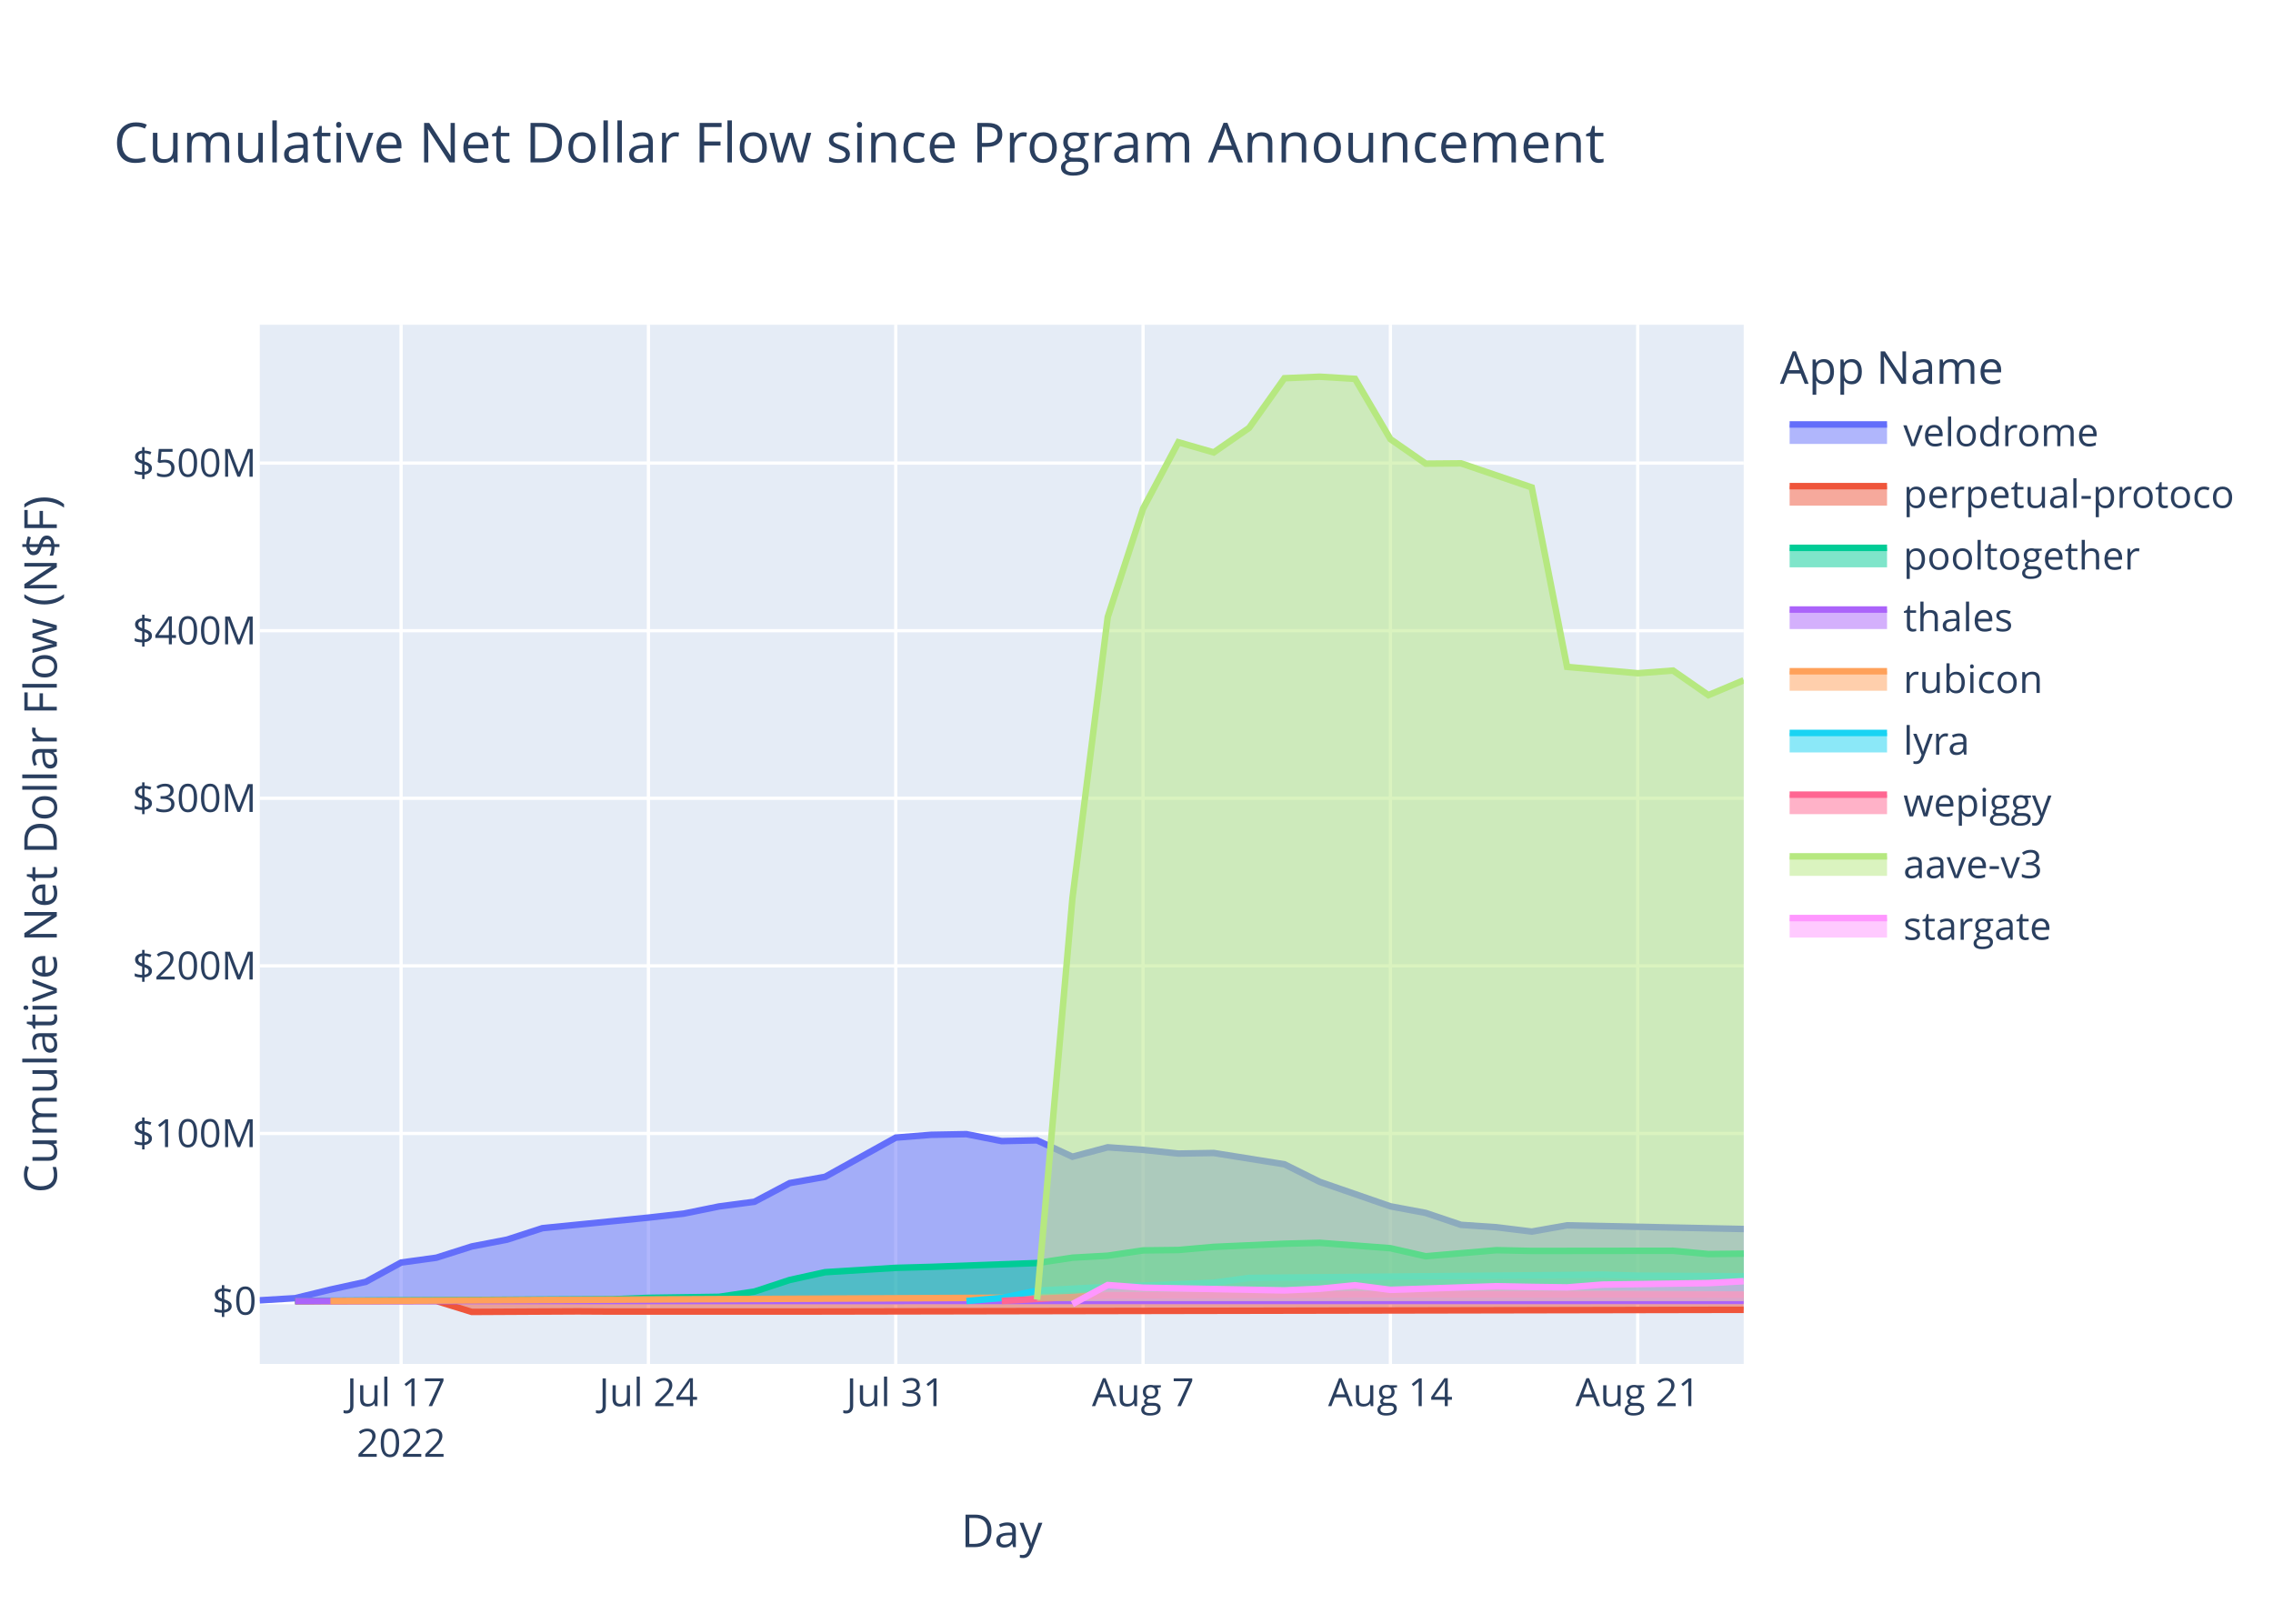
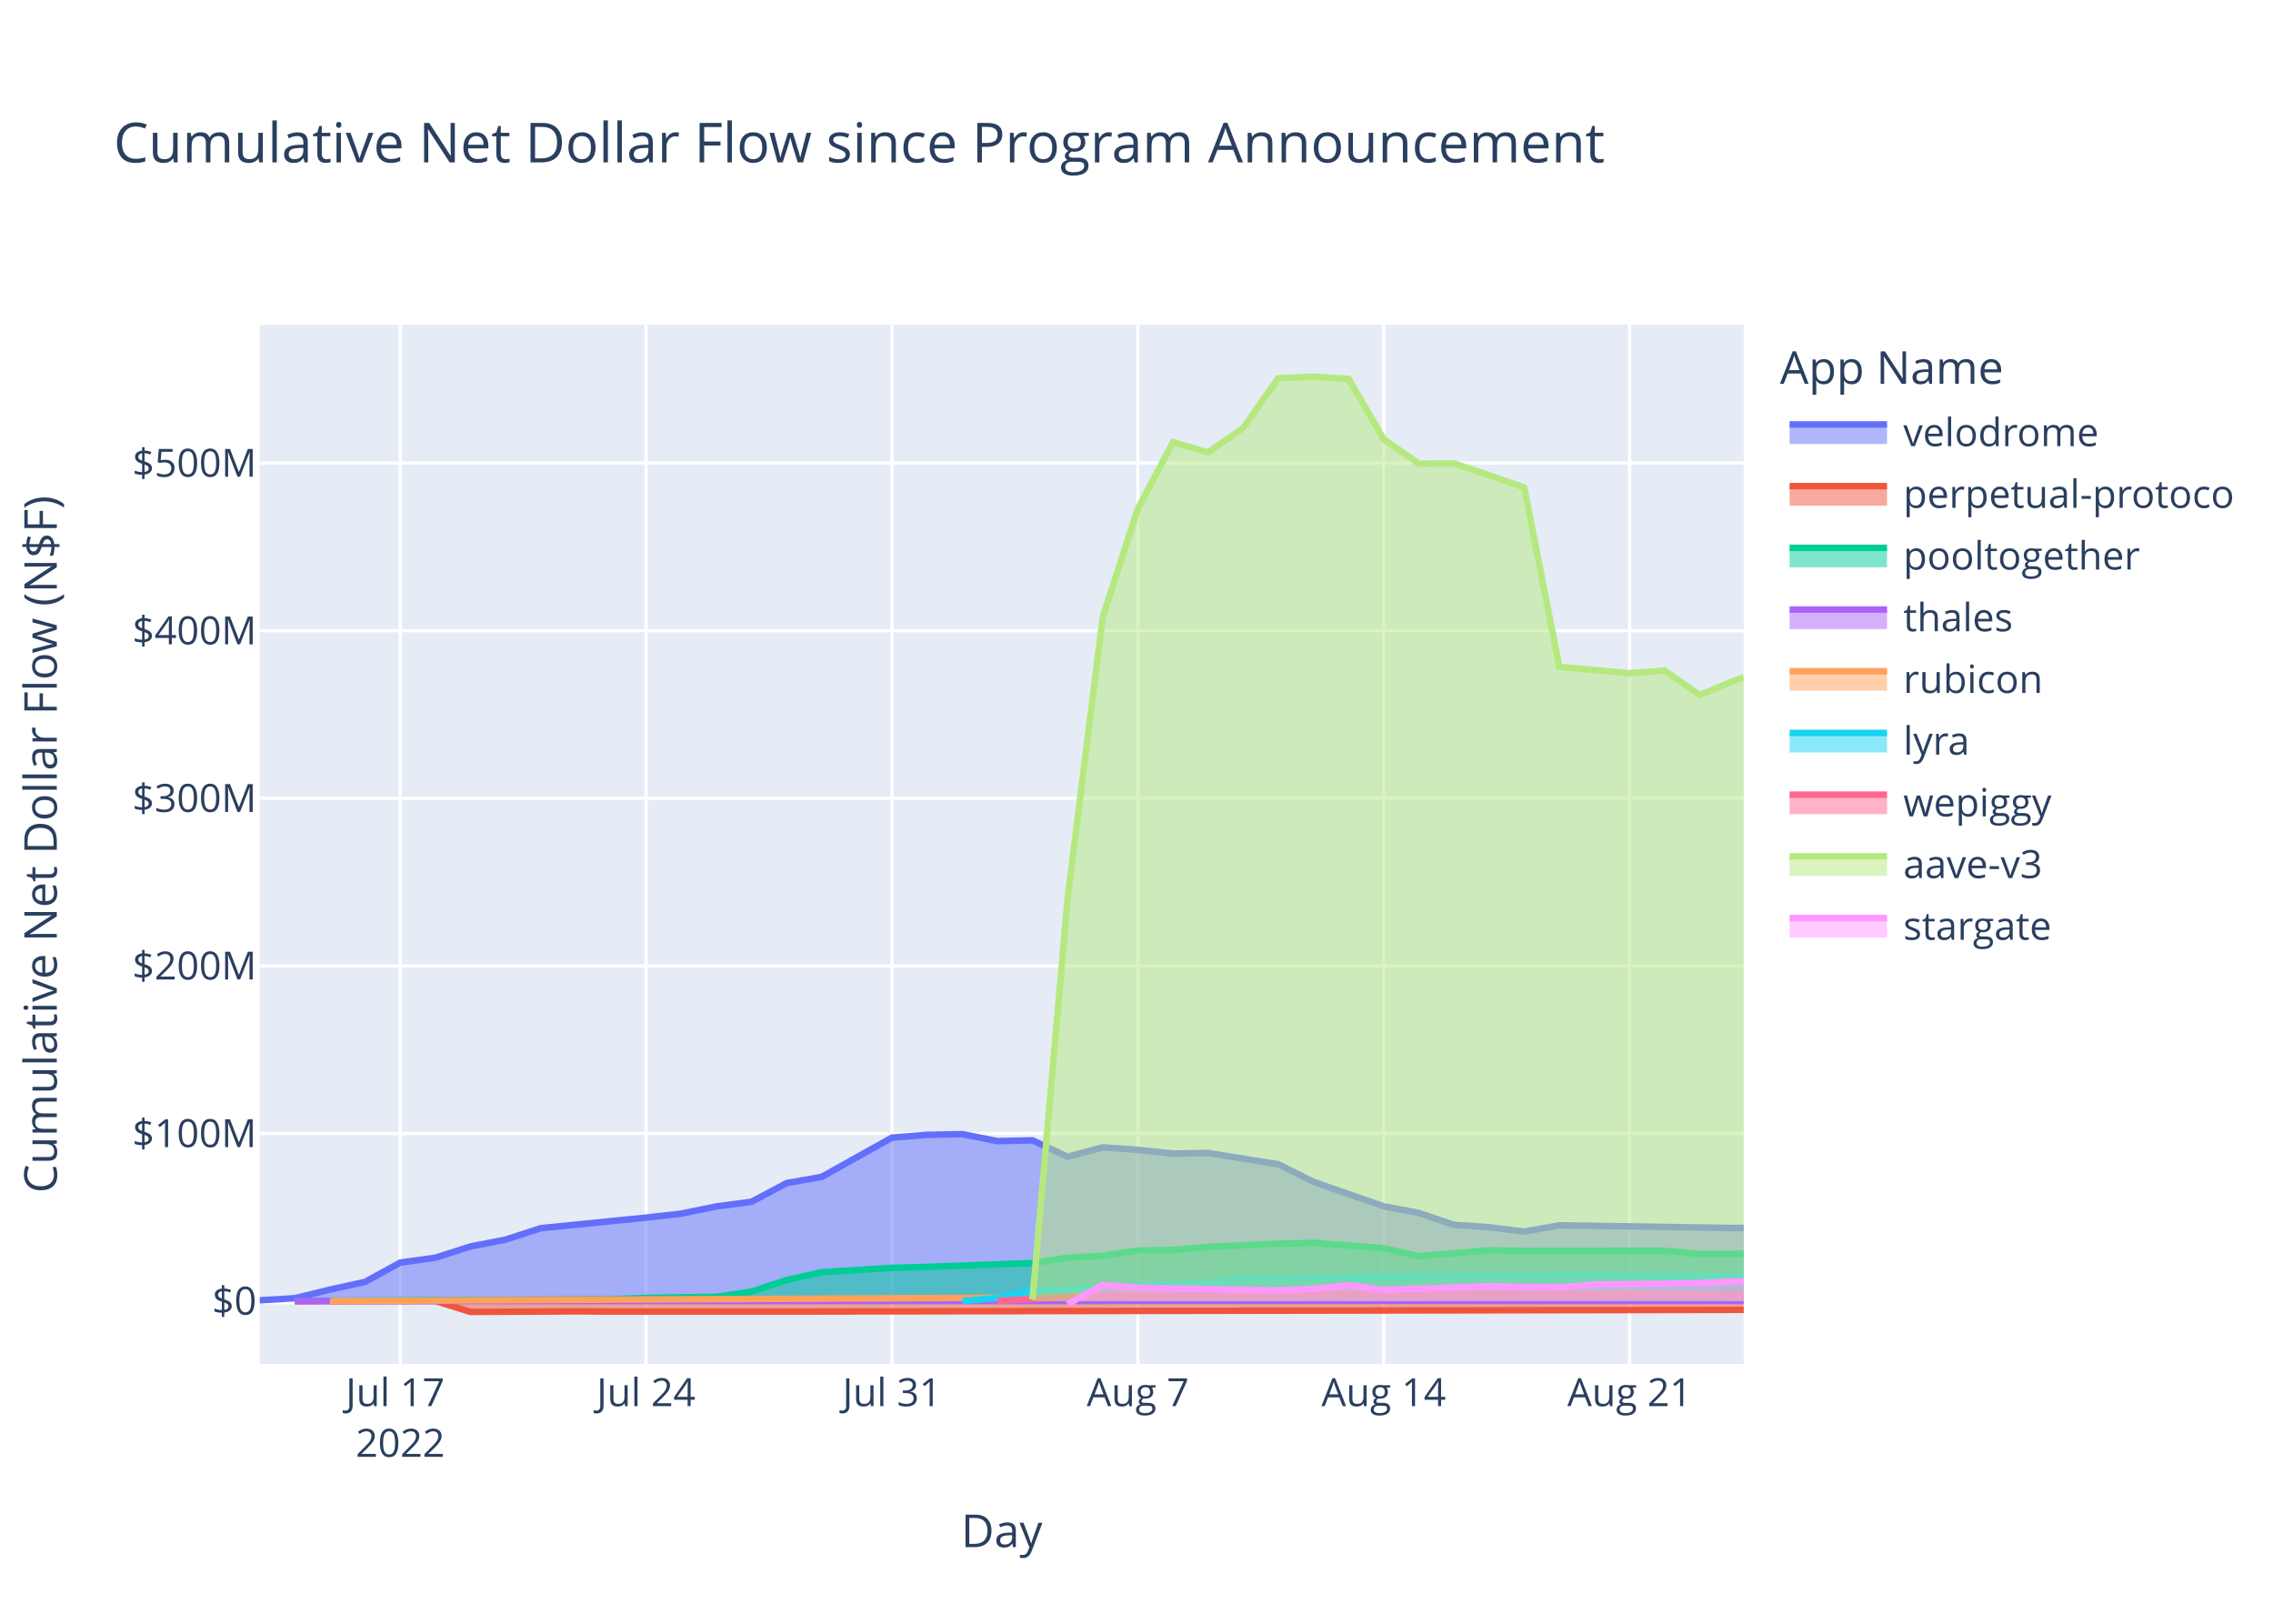
<svg xmlns="http://www.w3.org/2000/svg" class="main-svg" width="700" height="500" style="" viewBox="0 0 700 500">
  <rect x="0" y="0" width="700" height="500" style="fill: rgb(255, 255, 255); fill-opacity: 1;" />
-   <defs id="defs-d581df">
+   <defs id="defs-d11a6f">
    <g class="clips">
-       <clipPath id="clipd581dfxyplot" class="plotclip">
+       <clipPath id="clipd11a6fxyplot" class="plotclip">
        <rect width="457" height="320" />
      </clipPath>
-       <clipPath class="axesclip" id="clipd581dfx">
+       <clipPath class="axesclip" id="clipd11a6fx">
        <rect x="80" y="0" width="457" height="500" />
      </clipPath>
-       <clipPath class="axesclip" id="clipd581dfy">
+       <clipPath class="axesclip" id="clipd11a6fy">
        <rect x="0" y="100" width="700" height="320" />
      </clipPath>
-       <clipPath class="axesclip" id="clipd581dfxy">
+       <clipPath class="axesclip" id="clipd11a6fxy">
        <rect x="80" y="100" width="457" height="320" />
      </clipPath>
    </g>
    <g class="gradients" />
    <g class="patterns" />
  </defs>
  <g class="bglayer">
    <rect class="bg" x="80" y="100" width="457" height="320" style="fill: rgb(229, 236, 246); fill-opacity: 1; stroke-width: 0;" />
  </g>
  <g class="layer-below">
    <g class="imagelayer" />
    <g class="shapelayer" />
  </g>
  <g class="cartesianlayer">
    <g class="subplot xy">
      <g class="layer-subplot">
        <g class="shapelayer" />
        <g class="imagelayer" />
      </g>
      <g class="minor-gridlayer">
        <g class="x" />
        <g class="y" />
      </g>
      <g class="gridlayer">
        <g class="x">
-           <path class="xgrid crisp" transform="translate(123.52,0)" d="M0,100v320" style="stroke: rgb(255, 255, 255); stroke-opacity: 1; stroke-width: 1px;" />
-           <path class="xgrid crisp" transform="translate(199.69,0)" d="M0,100v320" style="stroke: rgb(255, 255, 255); stroke-opacity: 1; stroke-width: 1px;" />
-           <path class="xgrid crisp" transform="translate(275.86,0)" d="M0,100v320" style="stroke: rgb(255, 255, 255); stroke-opacity: 1; stroke-width: 1px;" />
-           <path class="xgrid crisp" transform="translate(352.02,0)" d="M0,100v320" style="stroke: rgb(255, 255, 255); stroke-opacity: 1; stroke-width: 1px;" />
-           <path class="xgrid crisp" transform="translate(428.19,0)" d="M0,100v320" style="stroke: rgb(255, 255, 255); stroke-opacity: 1; stroke-width: 1px;" />
-           <path class="xgrid crisp" transform="translate(504.36,0)" d="M0,100v320" style="stroke: rgb(255, 255, 255); stroke-opacity: 1; stroke-width: 1px;" />
+           <path class="xgrid crisp" transform="translate(123.27,0)" d="M0,100v320" style="stroke: rgb(255, 255, 255); stroke-opacity: 1; stroke-width: 1px;" />
+           <path class="xgrid crisp" transform="translate(198.98,0)" d="M0,100v320" style="stroke: rgb(255, 255, 255); stroke-opacity: 1; stroke-width: 1px;" />
+           <path class="xgrid crisp" transform="translate(274.7,0)" d="M0,100v320" style="stroke: rgb(255, 255, 255); stroke-opacity: 1; stroke-width: 1px;" />
+           <path class="xgrid crisp" transform="translate(350.42,0)" d="M0,100v320" style="stroke: rgb(255, 255, 255); stroke-opacity: 1; stroke-width: 1px;" />
+           <path class="xgrid crisp" transform="translate(426.13,0)" d="M0,100v320" style="stroke: rgb(255, 255, 255); stroke-opacity: 1; stroke-width: 1px;" />
+           <path class="xgrid crisp" transform="translate(501.85,0)" d="M0,100v320" style="stroke: rgb(255, 255, 255); stroke-opacity: 1; stroke-width: 1px;" />
        </g>
        <g class="y">
          <path class="ygrid crisp" transform="translate(0,349.03)" d="M80,0h457" style="stroke: rgb(255, 255, 255); stroke-opacity: 1; stroke-width: 1px;" />
          <path class="ygrid crisp" transform="translate(0,297.42)" d="M80,0h457" style="stroke: rgb(255, 255, 255); stroke-opacity: 1; stroke-width: 1px;" />
          <path class="ygrid crisp" transform="translate(0,245.81)" d="M80,0h457" style="stroke: rgb(255, 255, 255); stroke-opacity: 1; stroke-width: 1px;" />
          <path class="ygrid crisp" transform="translate(0,194.21)" d="M80,0h457" style="stroke: rgb(255, 255, 255); stroke-opacity: 1; stroke-width: 1px;" />
          <path class="ygrid crisp" transform="translate(0,142.6)" d="M80,0h457" style="stroke: rgb(255, 255, 255); stroke-opacity: 1; stroke-width: 1px;" />
        </g>
      </g>
      <g class="zerolinelayer">
        <path class="yzl zl crisp" transform="translate(0,400.63)" d="M80,0h457" style="stroke: rgb(255, 255, 255); stroke-opacity: 1; stroke-width: 2px;" />
      </g>
      <path class="xlines-below" />
      <path class="ylines-below" />
      <g class="overlines-below" />
      <g class="xaxislayer-below" />
      <g class="yaxislayer-below" />
      <g class="overaxes-below" />
-       <g class="plot" transform="translate(80,100)" clip-path="url(#clipd581dfxyplot)">
+       <g class="plot" transform="translate(80,100)" clip-path="url(#clipd11a6fxyplot)">
        <g class="scatterlayer mlayer">
-           <g class="trace scatter trace388f5c" style="stroke-miterlimit: 2;">
-             <g class="fills">
-               <g>
-                 <path class="js-fill" d="M457,300.63L0,300.63L0,300.41L10.88,299.75L21.76,297.1L32.64,294.72L43.52,288.78L54.4,287.28L65.29,283.82L76.17,281.72L87.05,278.19L119.69,274.94L130.57,273.71L141.45,271.5L152.33,270.06L163.21,264.31L174.1,262.38L195.86,250.31L206.74,249.44L217.62,249.24L228.5,251.38L239.38,251.15L250.26,256.19L261.14,253.29L272.02,254.08L282.91,255.22L293.79,255.04L315.55,258.52L326.43,263.93L348.19,271.46L359.07,273.5L369.95,277.17L380.83,277.9L391.72,279.24L402.6,277.32L457,278.45" style="fill: rgb(99, 110, 250); fill-opacity: 0.5; stroke-width: 0;" />
-               </g>
-             </g>
-             <g class="errorbars" />
-             <g class="lines">
-               <path class="js-line" d="M0,300.41L10.88,299.75L21.76,297.1L32.64,294.72L43.52,288.78L54.4,287.28L65.29,283.82L76.17,281.72L87.05,278.19L119.69,274.94L130.57,273.71L141.45,271.5L152.33,270.06L163.21,264.31L174.1,262.38L195.86,250.31L206.74,249.44L217.62,249.24L228.5,251.38L239.38,251.15L250.26,256.19L261.14,253.29L272.02,254.08L282.91,255.22L293.79,255.04L315.55,258.52L326.43,263.93L348.19,271.46L359.07,273.5L369.95,277.17L380.83,277.9L391.72,279.24L402.6,277.32L457,278.45" style="vector-effect: non-scaling-stroke; fill: none; stroke: rgb(99, 110, 250); stroke-opacity: 1; stroke-width: 2px; opacity: 1;" />
-             </g>
-             <g class="points" />
-             <g class="text" />
-           </g>
-           <g class="trace scatter trace0097ef" style="stroke-miterlimit: 2;">
-             <g class="fills">
-               <g>
-                 <path class="js-fill" d="M456.99,300.63L10.88,300.63L10.88,300.69L54.4,300.61L65.29,303.98L97.93,303.81L108.81,303.87L152.33,303.87L163.21,303.87L456.99,303.33" style="fill: rgb(239, 85, 59); fill-opacity: 0.5; stroke-width: 0;" />
-               </g>
-             </g>
-             <g class="errorbars" />
-             <g class="lines">
-               <path class="js-line" d="M10.88,300.69L54.4,300.61L65.29,303.98L97.93,303.81L108.81,303.87L152.33,303.87L163.21,303.87L456.99,303.33" style="vector-effect: non-scaling-stroke; fill: none; stroke: rgb(239, 85, 59); stroke-opacity: 1; stroke-width: 2px; opacity: 1;" />
-             </g>
-             <g class="points" />
-             <g class="text" />
-           </g>
-           <g class="trace scatter trace603860" style="stroke-miterlimit: 2;">
-             <g class="fills">
-               <g>
-                 <path class="js-fill" d="M457,300.63L10.88,300.63L10.88,300.59L108.81,300.07L119.69,299.65L141.45,299.33L152.33,297.72L163.21,294.14L174.1,291.75L195.86,290.41L206.74,290.11L239.38,288.93L250.26,287.28L261.14,286.67L272.02,285.04L282.91,284.91L293.79,283.95L315.55,282.98L326.43,282.7L348.19,284.36L359.07,286.84L380.83,284.97L391.72,285.2L435.24,285.15L446.12,286.16L457,286.04" style="fill: rgb(0, 204, 150); fill-opacity: 0.5; stroke-width: 0;" />
-               </g>
-             </g>
-             <g class="errorbars" />
-             <g class="lines">
-               <path class="js-line" d="M10.88,300.59L108.81,300.07L119.69,299.65L141.45,299.33L152.33,297.72L163.21,294.14L174.1,291.75L195.86,290.41L206.74,290.11L239.38,288.93L250.26,287.28L261.14,286.67L272.02,285.04L282.91,284.91L293.79,283.95L315.55,282.98L326.43,282.7L348.19,284.36L359.07,286.84L380.83,284.97L391.72,285.2L435.24,285.15L446.12,286.16L457,286.04" style="vector-effect: non-scaling-stroke; fill: none; stroke: rgb(0, 204, 150); stroke-opacity: 1; stroke-width: 2px; opacity: 1;" />
-             </g>
-             <g class="points" />
-             <g class="text" />
-           </g>
-           <g class="trace scatter trace6005d0" style="stroke-miterlimit: 2;">
-             <g class="fills">
-               <g>
-                 <path class="js-fill" d="M457,300.63L10.88,300.63L10.88,300.64L457,300.6" style="fill: rgb(171, 99, 250); fill-opacity: 0.5; stroke-width: 0;" />
-               </g>
-             </g>
-             <g class="errorbars" />
-             <g class="lines">
-               <path class="js-line" d="M10.88,300.64L457,300.6" style="vector-effect: non-scaling-stroke; fill: none; stroke: rgb(171, 99, 250); stroke-opacity: 1; stroke-width: 2px; opacity: 1;" />
-             </g>
-             <g class="points" />
-             <g class="text" />
-           </g>
-           <g class="trace scatter trace1c9b9b" style="stroke-miterlimit: 2;">
-             <g class="fills">
-               <g>
-                 <path class="js-fill" d="M457,300.63L21.76,300.63L21.76,300.63L250.26,299.51L261.14,298.15L315.55,297.62L326.43,297.63L457,298.66" style="fill: rgb(255, 161, 90); fill-opacity: 0.5; stroke-width: 0;" />
-               </g>
-             </g>
-             <g class="errorbars" />
-             <g class="lines">
-               <path class="js-line" d="M21.76,300.63L250.26,299.51L261.14,298.15L315.55,297.62L326.43,297.63L457,298.66" style="vector-effect: non-scaling-stroke; fill: none; stroke: rgb(255, 161, 90); stroke-opacity: 1; stroke-width: 2px; opacity: 1;" />
-             </g>
-             <g class="points" />
-             <g class="text" />
-           </g>
-           <g class="trace scatter trace1c8bd1" style="stroke-miterlimit: 2;">
-             <g class="fills">
-               <g>
-                 <path class="js-fill" d="M457,300.63L217.62,300.63L217.62,300.62L228.5,299.68L239.38,297.43L261.14,296.25L272.02,295.89L293.79,294.98L304.67,293.51L413.48,292.5L424.36,292.82L457,293.01" style="fill: rgb(25, 211, 243); fill-opacity: 0.5; stroke-width: 0;" />
-               </g>
-             </g>
-             <g class="errorbars" />
-             <g class="lines">
-               <path class="js-line" d="M217.62,300.62L228.5,299.68L239.38,297.43L261.14,296.25L272.02,295.89L293.79,294.98L304.67,293.51L413.48,292.5L424.36,292.82L457,293.01" style="vector-effect: non-scaling-stroke; fill: none; stroke: rgb(25, 211, 243); stroke-opacity: 1; stroke-width: 2px; opacity: 1;" />
-             </g>
-             <g class="points" />
-             <g class="text" />
-           </g>
-           <g class="trace scatter trace23d318" style="stroke-miterlimit: 2;">
-             <g class="fills">
-               <g>
-                 <path class="js-fill" d="M457,300.63L228.5,300.63L228.5,300.59L250.26,299.39L261.14,298.89L326.43,298.66L337.31,298.57L457,298.65" style="fill: rgb(255, 102, 146); fill-opacity: 0.5; stroke-width: 0;" />
-               </g>
-             </g>
-             <g class="errorbars" />
-             <g class="lines">
-               <path class="js-line" d="M228.5,300.59L250.26,299.39L261.14,298.89L326.43,298.66L337.31,298.57L457,298.65" style="vector-effect: non-scaling-stroke; fill: none; stroke: rgb(255, 102, 146); stroke-opacity: 1; stroke-width: 2px; opacity: 1;" />
-             </g>
-             <g class="points" />
-             <g class="text" />
-           </g>
-           <g class="trace scatter traceb92c2d" style="stroke-miterlimit: 2;">
-             <g class="fills">
-               <g>
-                 <path class="js-fill" d="M457,300.63L239.38,300.63L239.38,300.17L250.26,176.73L261.14,90L272.02,56.63L282.91,36.18L293.79,39.31L304.67,31.77L315.55,16.47L326.43,16L337.31,16.66L348.19,35.21L359.07,42.77L369.95,42.68L391.72,50.09L402.6,105.35L424.36,107.31L435.24,106.49L446.12,114.05L457,109.48" style="fill: rgb(182, 232, 128); fill-opacity: 0.5; stroke-width: 0;" />
-               </g>
-             </g>
-             <g class="errorbars" />
-             <g class="lines">
-               <path class="js-line" d="M239.38,300.17L250.26,176.73L261.14,90L272.02,56.63L282.91,36.18L293.79,39.31L304.67,31.77L315.55,16.47L326.43,16L337.31,16.66L348.19,35.21L359.07,42.77L369.95,42.68L391.72,50.09L402.6,105.35L424.36,107.31L435.24,106.49L446.12,114.05L457,109.48" style="vector-effect: non-scaling-stroke; fill: none; stroke: rgb(182, 232, 128); stroke-opacity: 1; stroke-width: 2px; opacity: 1;" />
-             </g>
-             <g class="points" />
-             <g class="text" />
-           </g>
-           <g class="trace scatter trace82f198" style="stroke-miterlimit: 2;">
-             <g class="fills">
-               <g>
-                 <path class="js-fill" d="M456.99,300.63L250.26,300.63L250.26,301.57L261.14,295.7L272.02,296.52L315.55,297.36L326.43,296.85L337.31,295.77L348.19,297.18L380.83,296.07L391.72,296.28L402.6,296.43L413.48,295.57L446.12,295.11L456.99,294.52" style="fill: rgb(255, 151, 255); fill-opacity: 0.5; stroke-width: 0;" />
-               </g>
-             </g>
-             <g class="errorbars" />
-             <g class="lines">
-               <path class="js-line" d="M250.26,301.57L261.14,295.7L272.02,296.52L315.55,297.36L326.43,296.85L337.31,295.77L348.19,297.18L380.83,296.07L391.72,296.28L402.6,296.43L413.48,295.57L446.12,295.11L456.99,294.52" style="vector-effect: non-scaling-stroke; fill: none; stroke: rgb(255, 151, 255); stroke-opacity: 1; stroke-width: 2px; opacity: 1;" />
+           <g class="trace scatter trace16d624" style="stroke-miterlimit: 2;">
+             <g class="fills">
+               <g>
+                 <path class="js-fill" d="M457,300.63L0,300.63L0,300.41L10.82,299.75L21.63,297.1L32.45,294.72L43.27,288.78L54.08,287.28L64.9,283.82L75.72,281.72L86.53,278.19L118.98,274.94L129.8,273.71L140.62,271.5L151.43,270.06L162.25,264.31L173.07,262.38L194.7,250.31L205.52,249.44L216.33,249.24L227.15,251.38L237.97,251.15L248.78,256.19L259.6,253.29L270.42,254.08L281.23,255.22L292.05,255.04L313.68,258.52L324.5,263.93L346.13,271.46L356.95,273.5L367.77,277.17L378.58,277.9L389.4,279.24L400.22,277.32L454.3,278.14L457,278.1" style="fill: rgb(99, 110, 250); fill-opacity: 0.5; stroke-width: 0;" />
+               </g>
+             </g>
+             <g class="errorbars" />
+             <g class="lines">
+               <path class="js-line" d="M0,300.41L10.82,299.75L21.63,297.1L32.45,294.72L43.27,288.78L54.08,287.28L64.9,283.82L75.72,281.72L86.53,278.19L118.98,274.94L129.8,273.71L140.62,271.5L151.43,270.06L162.25,264.31L173.07,262.38L194.7,250.31L205.52,249.44L216.33,249.24L227.15,251.38L237.97,251.15L248.78,256.19L259.6,253.29L270.42,254.08L281.23,255.22L292.05,255.04L313.68,258.52L324.5,263.93L346.13,271.46L356.95,273.5L367.77,277.17L378.58,277.9L389.4,279.24L400.22,277.32L454.3,278.14L457,278.1" style="vector-effect: non-scaling-stroke; fill: none; stroke: rgb(99, 110, 250); stroke-opacity: 1; stroke-width: 2px; opacity: 1;" />
+             </g>
+             <g class="points" />
+             <g class="text" />
+           </g>
+           <g class="trace scatter trace1bfb80" style="stroke-miterlimit: 2;">
+             <g class="fills">
+               <g>
+                 <path class="js-fill" d="M457,300.63L10.82,300.63L10.82,300.69L54.08,300.61L64.9,303.98L97.35,303.81L108.17,303.87L151.43,303.87L162.25,303.87L457,303.34" style="fill: rgb(239, 85, 59); fill-opacity: 0.5; stroke-width: 0;" />
+               </g>
+             </g>
+             <g class="errorbars" />
+             <g class="lines">
+               <path class="js-line" d="M10.82,300.69L54.08,300.61L64.9,303.98L97.35,303.81L108.17,303.87L151.43,303.87L162.25,303.87L457,303.34" style="vector-effect: non-scaling-stroke; fill: none; stroke: rgb(239, 85, 59); stroke-opacity: 1; stroke-width: 2px; opacity: 1;" />
+             </g>
+             <g class="points" />
+             <g class="text" />
+           </g>
+           <g class="trace scatter tracedcf17e" style="stroke-miterlimit: 2;">
+             <g class="fills">
+               <g>
+                 <path class="js-fill" d="M457,300.63L10.82,300.63L10.82,300.59L108.17,300.07L118.98,299.65L140.62,299.33L151.43,297.72L162.25,294.14L173.07,291.75L194.7,290.41L205.52,290.11L237.97,288.93L248.78,287.28L259.6,286.67L270.42,285.04L281.23,284.91L292.05,283.95L313.68,282.98L324.5,282.7L346.13,284.36L356.95,286.84L378.58,284.97L389.4,285.2L432.67,285.15L443.49,286.16L457,286.02" style="fill: rgb(0, 204, 150); fill-opacity: 0.5; stroke-width: 0;" />
+               </g>
+             </g>
+             <g class="errorbars" />
+             <g class="lines">
+               <path class="js-line" d="M10.82,300.59L108.17,300.07L118.98,299.65L140.62,299.33L151.43,297.72L162.25,294.14L173.07,291.75L194.7,290.41L205.52,290.11L237.97,288.93L248.78,287.28L259.6,286.67L270.42,285.04L281.23,284.91L292.05,283.95L313.68,282.98L324.5,282.7L346.13,284.36L356.95,286.84L378.58,284.97L389.4,285.2L432.67,285.15L443.49,286.16L457,286.02" style="vector-effect: non-scaling-stroke; fill: none; stroke: rgb(0, 204, 150); stroke-opacity: 1; stroke-width: 2px; opacity: 1;" />
+             </g>
+             <g class="points" />
+             <g class="text" />
+           </g>
+           <g class="trace scatter trace97a949" style="stroke-miterlimit: 2;">
+             <g class="fills">
+               <g>
+                 <path class="js-fill" d="M457,300.63L10.82,300.63L10.82,300.64L457,300.61" style="fill: rgb(171, 99, 250); fill-opacity: 0.5; stroke-width: 0;" />
+               </g>
+             </g>
+             <g class="errorbars" />
+             <g class="lines">
+               <path class="js-line" d="M10.82,300.64L457,300.61" style="vector-effect: non-scaling-stroke; fill: none; stroke: rgb(171, 99, 250); stroke-opacity: 1; stroke-width: 2px; opacity: 1;" />
+             </g>
+             <g class="points" />
+             <g class="text" />
+           </g>
+           <g class="trace scatter tracec8e76a" style="stroke-miterlimit: 2;">
+             <g class="fills">
+               <g>
+                 <path class="js-fill" d="M457,300.63L21.63,300.63L21.63,300.63L248.78,299.51L259.6,298.15L313.68,297.62L324.5,297.63L457,298.66" style="fill: rgb(255, 161, 90); fill-opacity: 0.5; stroke-width: 0;" />
+               </g>
+             </g>
+             <g class="errorbars" />
+             <g class="lines">
+               <path class="js-line" d="M21.63,300.63L248.78,299.51L259.6,298.15L313.68,297.62L324.5,297.63L457,298.66" style="vector-effect: non-scaling-stroke; fill: none; stroke: rgb(255, 161, 90); stroke-opacity: 1; stroke-width: 2px; opacity: 1;" />
+             </g>
+             <g class="points" />
+             <g class="text" />
+           </g>
+           <g class="trace scatter trace0d78eb" style="stroke-miterlimit: 2;">
+             <g class="fills">
+               <g>
+                 <path class="js-fill" d="M457,300.63L216.33,300.63L216.33,300.62L227.15,299.68L237.97,297.43L259.6,296.25L270.42,295.89L292.05,294.98L302.87,293.51L411.03,292.5L421.85,292.82L457,292.99" style="fill: rgb(25, 211, 243); fill-opacity: 0.5; stroke-width: 0;" />
+               </g>
+             </g>
+             <g class="errorbars" />
+             <g class="lines">
+               <path class="js-line" d="M216.33,300.62L227.15,299.68L237.97,297.43L259.6,296.25L270.42,295.89L292.05,294.98L302.87,293.51L411.03,292.5L421.85,292.82L457,292.99" style="vector-effect: non-scaling-stroke; fill: none; stroke: rgb(25, 211, 243); stroke-opacity: 1; stroke-width: 2px; opacity: 1;" />
+             </g>
+             <g class="points" />
+             <g class="text" />
+           </g>
+           <g class="trace scatter trace714cd5" style="stroke-miterlimit: 2;">
+             <g class="fills">
+               <g>
+                 <path class="js-fill" d="M457,300.63L227.15,300.63L227.15,300.59L248.78,299.39L259.6,298.89L324.5,298.66L335.32,298.57L457,298.66" style="fill: rgb(255, 102, 146); fill-opacity: 0.5; stroke-width: 0;" />
+               </g>
+             </g>
+             <g class="errorbars" />
+             <g class="lines">
+               <path class="js-line" d="M227.15,300.59L248.78,299.39L259.6,298.89L324.5,298.66L335.32,298.57L457,298.66" style="vector-effect: non-scaling-stroke; fill: none; stroke: rgb(255, 102, 146); stroke-opacity: 1; stroke-width: 2px; opacity: 1;" />
+             </g>
+             <g class="points" />
+             <g class="text" />
+           </g>
+           <g class="trace scatter trace50c70a" style="stroke-miterlimit: 2;">
+             <g class="fills">
+               <g>
+                 <path class="js-fill" d="M457,300.63L237.97,300.63L237.97,300.17L248.78,176.73L259.6,90L270.42,56.63L281.23,36.18L292.05,39.31L302.87,31.77L313.68,16.47L324.5,16L335.32,16.66L346.13,35.21L356.95,42.77L367.77,42.68L389.4,50.09L400.22,105.35L421.85,107.31L432.67,106.49L443.49,114.05L454.3,109.47L457,108.56" style="fill: rgb(182, 232, 128); fill-opacity: 0.5; stroke-width: 0;" />
+               </g>
+             </g>
+             <g class="errorbars" />
+             <g class="lines">
+               <path class="js-line" d="M237.97,300.17L248.78,176.73L259.6,90L270.42,56.63L281.23,36.18L292.05,39.31L302.87,31.77L313.68,16.47L324.5,16L335.32,16.66L346.13,35.21L356.95,42.77L367.77,42.68L389.4,50.09L400.22,105.35L421.85,107.31L432.67,106.49L443.49,114.05L454.3,109.47L457,108.56" style="vector-effect: non-scaling-stroke; fill: none; stroke: rgb(182, 232, 128); stroke-opacity: 1; stroke-width: 2px; opacity: 1;" />
+             </g>
+             <g class="points" />
+             <g class="text" />
+           </g>
+           <g class="trace scatter traceb1bff7" style="stroke-miterlimit: 2;">
+             <g class="fills">
+               <g>
+                 <path class="js-fill" d="M457,300.63L248.78,300.63L248.78,301.57L259.6,295.7L270.42,296.52L313.68,297.36L324.5,296.85L335.32,295.77L346.13,297.18L378.58,296.07L389.4,296.28L400.22,296.43L411.03,295.57L443.49,295.11L454.3,294.55L457,294.54" style="fill: rgb(255, 151, 255); fill-opacity: 0.5; stroke-width: 0;" />
+               </g>
+             </g>
+             <g class="errorbars" />
+             <g class="lines">
+               <path class="js-line" d="M248.78,301.57L259.6,295.7L270.42,296.52L313.68,297.36L324.5,296.85L335.32,295.77L346.13,297.18L378.58,296.07L389.4,296.28L400.22,296.43L411.03,295.57L443.49,295.11L454.3,294.55L457,294.54" style="vector-effect: non-scaling-stroke; fill: none; stroke: rgb(255, 151, 255); stroke-opacity: 1; stroke-width: 2px; opacity: 1;" />
            </g>
            <g class="points" />
            <g class="text" />
          </g>
        </g>
      </g>
      <g class="overplot" />
      <path class="xlines-above crisp" d="M0,0" style="fill: none;" />
      <path class="ylines-above crisp" d="M0,0" style="fill: none;" />
      <g class="overlines-above" />
      <g class="xaxislayer-above">
        <g class="xtick">
-           <text text-anchor="middle" x="0" y="433" transform="translate(123.52,0)" style="font-family: 'Open Sans', verdana, arial, sans-serif; font-size: 12px; fill: rgb(42, 63, 95); fill-opacity: 1; white-space: pre; opacity: 1;">
+           <text text-anchor="middle" x="0" y="433" transform="translate(123.27,0)" style="font-family: 'Open Sans', verdana, arial, sans-serif; font-size: 12px; fill: rgb(42, 63, 95); fill-opacity: 1; white-space: pre; opacity: 1;">
            <tspan class="line" dy="0em" x="0" y="433">Jul 17</tspan>
            <tspan class="line" dy="1.3em" x="0" y="433">2022</tspan>
          </text>
        </g>
        <g class="xtick">
-           <text text-anchor="middle" x="0" y="433" style="font-family: 'Open Sans', verdana, arial, sans-serif; font-size: 12px; fill: rgb(42, 63, 95); fill-opacity: 1; white-space: pre; opacity: 1;" transform="translate(199.69,0)">Jul 24</text>
-         </g>
-         <g class="xtick">
-           <text text-anchor="middle" x="0" y="433" style="font-family: 'Open Sans', verdana, arial, sans-serif; font-size: 12px; fill: rgb(42, 63, 95); fill-opacity: 1; white-space: pre; opacity: 1;" transform="translate(275.86,0)">Jul 31</text>
-         </g>
-         <g class="xtick">
-           <text text-anchor="middle" x="0" y="433" style="font-family: 'Open Sans', verdana, arial, sans-serif; font-size: 12px; fill: rgb(42, 63, 95); fill-opacity: 1; white-space: pre; opacity: 1;" transform="translate(352.02,0)">Aug 7</text>
-         </g>
-         <g class="xtick">
-           <text text-anchor="middle" x="0" y="433" style="font-family: 'Open Sans', verdana, arial, sans-serif; font-size: 12px; fill: rgb(42, 63, 95); fill-opacity: 1; white-space: pre; opacity: 1;" transform="translate(428.19,0)">Aug 14</text>
-         </g>
-         <g class="xtick">
-           <text text-anchor="middle" x="0" y="433" style="font-family: 'Open Sans', verdana, arial, sans-serif; font-size: 12px; fill: rgb(42, 63, 95); fill-opacity: 1; white-space: pre; opacity: 1;" transform="translate(504.36,0)">Aug 21</text>
+           <text text-anchor="middle" x="0" y="433" style="font-family: 'Open Sans', verdana, arial, sans-serif; font-size: 12px; fill: rgb(42, 63, 95); fill-opacity: 1; white-space: pre; opacity: 1;" transform="translate(198.98,0)">Jul 24</text>
+         </g>
+         <g class="xtick">
+           <text text-anchor="middle" x="0" y="433" style="font-family: 'Open Sans', verdana, arial, sans-serif; font-size: 12px; fill: rgb(42, 63, 95); fill-opacity: 1; white-space: pre; opacity: 1;" transform="translate(274.7,0)">Jul 31</text>
+         </g>
+         <g class="xtick">
+           <text text-anchor="middle" x="0" y="433" style="font-family: 'Open Sans', verdana, arial, sans-serif; font-size: 12px; fill: rgb(42, 63, 95); fill-opacity: 1; white-space: pre; opacity: 1;" transform="translate(350.42,0)">Aug 7</text>
+         </g>
+         <g class="xtick">
+           <text text-anchor="middle" x="0" y="433" style="font-family: 'Open Sans', verdana, arial, sans-serif; font-size: 12px; fill: rgb(42, 63, 95); fill-opacity: 1; white-space: pre; opacity: 1;" transform="translate(426.13,0)">Aug 14</text>
+         </g>
+         <g class="xtick">
+           <text text-anchor="middle" x="0" y="433" style="font-family: 'Open Sans', verdana, arial, sans-serif; font-size: 12px; fill: rgb(42, 63, 95); fill-opacity: 1; white-space: pre; opacity: 1;" transform="translate(501.85,0)">Aug 21</text>
        </g>
      </g>
      <g class="yaxislayer-above">
        <g class="ytick">
          <text text-anchor="end" x="79" y="4.2" transform="translate(0,400.63)" style="font-family: 'Open Sans', verdana, arial, sans-serif; font-size: 12px; fill: rgb(42, 63, 95); fill-opacity: 1; white-space: pre; opacity: 1;">$0</text>
        </g>
        <g class="ytick">
          <text text-anchor="end" x="79" y="4.2" style="font-family: 'Open Sans', verdana, arial, sans-serif; font-size: 12px; fill: rgb(42, 63, 95); fill-opacity: 1; white-space: pre; opacity: 1;" transform="translate(0,349.03)">$100M</text>
        </g>
        <g class="ytick">
          <text text-anchor="end" x="79" y="4.2" style="font-family: 'Open Sans', verdana, arial, sans-serif; font-size: 12px; fill: rgb(42, 63, 95); fill-opacity: 1; white-space: pre; opacity: 1;" transform="translate(0,297.42)">$200M</text>
        </g>
        <g class="ytick">
          <text text-anchor="end" x="79" y="4.2" style="font-family: 'Open Sans', verdana, arial, sans-serif; font-size: 12px; fill: rgb(42, 63, 95); fill-opacity: 1; white-space: pre; opacity: 1;" transform="translate(0,245.81)">$300M</text>
        </g>
        <g class="ytick">
          <text text-anchor="end" x="79" y="4.2" style="font-family: 'Open Sans', verdana, arial, sans-serif; font-size: 12px; fill: rgb(42, 63, 95); fill-opacity: 1; white-space: pre; opacity: 1;" transform="translate(0,194.21)">$400M</text>
        </g>
        <g class="ytick">
          <text text-anchor="end" x="79" y="4.2" style="font-family: 'Open Sans', verdana, arial, sans-serif; font-size: 12px; fill: rgb(42, 63, 95); fill-opacity: 1; white-space: pre; opacity: 1;" transform="translate(0,142.6)">$500M</text>
        </g>
      </g>
      <g class="overaxes-above" />
    </g>
  </g>
  <g class="polarlayer" />
  <g class="smithlayer" />
  <g class="ternarylayer" />
  <g class="geolayer" />
  <g class="funnelarealayer" />
  <g class="pielayer" />
  <g class="iciclelayer" />
  <g class="treemaplayer" />
  <g class="sunburstlayer" />
  <g class="glimages" />
-   <defs id="topdefs-d581df">
+   <defs id="topdefs-d11a6f">
    <g class="clips" />
-     <clipPath id="legendd581df">
+     <clipPath id="legendd11a6f">
      <rect width="142" height="200" x="0" y="0" />
    </clipPath>
  </defs>
  <g class="layer-above">
    <g class="imagelayer" />
    <g class="shapelayer" />
  </g>
  <g class="infolayer">
    <g class="legend" pointer-events="all" transform="translate(546.14,100)">
      <rect class="bg" shape-rendering="crispEdges" width="142" height="200" x="0" y="0" style="stroke: rgb(68, 68, 68); stroke-opacity: 1; fill: rgb(255, 255, 255); fill-opacity: 1; stroke-width: 0px;" />
-       <g class="scrollbox" transform="" clip-path="url(#legendd581df)">
+       <g class="scrollbox" transform="" clip-path="url(#legendd11a6f)">
        <text class="legendtitletext" text-anchor="start" x="2" y="18.2" style="font-family: 'Open Sans', verdana, arial, sans-serif; font-size: 14px; fill: rgb(42, 63, 95); fill-opacity: 1; white-space: pre;">App Name</text>
        <g class="groups">
          <g class="traces" transform="translate(0,32.7)" style="opacity: 1;">
            <text class="legendtext" text-anchor="start" x="40" y="4.68" style="font-family: 'Open Sans', verdana, arial, sans-serif; font-size: 12px; fill: rgb(42, 63, 95); fill-opacity: 1; white-space: pre;">velodrome</text>
            <g class="layers">
              <g class="legendfill">
                <path class="js-fill" d="M5,-2h30v6h-30z" style="stroke-width: 0; fill: rgb(99, 110, 250); fill-opacity: 0.5;" />
              </g>
              <g class="legendlines">
                <path class="js-line" d="M5,-2h30" style="fill: none; stroke: rgb(99, 110, 250); stroke-opacity: 1; stroke-width: 2px;" />
              </g>
              <g class="legendsymbols">
                <g class="legendpoints" />
              </g>
            </g>
            <rect class="legendtoggle" x="0" y="-9.5" width="136.734" height="19" style="fill: rgb(0, 0, 0); fill-opacity: 0;" />
          </g>
          <g class="traces" transform="translate(0,51.7)" style="opacity: 1;">
            <text class="legendtext" text-anchor="start" x="40" y="4.68" style="font-family: 'Open Sans', verdana, arial, sans-serif; font-size: 12px; fill: rgb(42, 63, 95); fill-opacity: 1; white-space: pre;">perpetual-protocol</text>
            <g class="layers">
              <g class="legendfill">
                <path class="js-fill" d="M5,-2h30v6h-30z" style="stroke-width: 0; fill: rgb(239, 85, 59); fill-opacity: 0.5;" />
              </g>
              <g class="legendlines">
                <path class="js-line" d="M5,-2h30" style="fill: none; stroke: rgb(239, 85, 59); stroke-opacity: 1; stroke-width: 2px;" />
              </g>
              <g class="legendsymbols">
                <g class="legendpoints" />
              </g>
            </g>
            <rect class="legendtoggle" x="0" y="-9.5" width="136.734" height="19" style="fill: rgb(0, 0, 0); fill-opacity: 0;" />
          </g>
          <g class="traces" transform="translate(0,70.7)" style="opacity: 1;">
            <text class="legendtext" text-anchor="start" x="40" y="4.68" style="font-family: 'Open Sans', verdana, arial, sans-serif; font-size: 12px; fill: rgb(42, 63, 95); fill-opacity: 1; white-space: pre;">pooltogether</text>
            <g class="layers">
              <g class="legendfill">
                <path class="js-fill" d="M5,-2h30v6h-30z" style="stroke-width: 0; fill: rgb(0, 204, 150); fill-opacity: 0.5;" />
              </g>
              <g class="legendlines">
                <path class="js-line" d="M5,-2h30" style="fill: none; stroke: rgb(0, 204, 150); stroke-opacity: 1; stroke-width: 2px;" />
              </g>
              <g class="legendsymbols">
                <g class="legendpoints" />
              </g>
            </g>
            <rect class="legendtoggle" x="0" y="-9.5" width="136.734" height="19" style="fill: rgb(0, 0, 0); fill-opacity: 0;" />
          </g>
          <g class="traces" transform="translate(0,89.7)" style="opacity: 1;">
            <text class="legendtext" text-anchor="start" x="40" y="4.68" style="font-family: 'Open Sans', verdana, arial, sans-serif; font-size: 12px; fill: rgb(42, 63, 95); fill-opacity: 1; white-space: pre;">thales</text>
            <g class="layers">
              <g class="legendfill">
                <path class="js-fill" d="M5,-2h30v6h-30z" style="stroke-width: 0; fill: rgb(171, 99, 250); fill-opacity: 0.5;" />
              </g>
              <g class="legendlines">
                <path class="js-line" d="M5,-2h30" style="fill: none; stroke: rgb(171, 99, 250); stroke-opacity: 1; stroke-width: 2px;" />
              </g>
              <g class="legendsymbols">
                <g class="legendpoints" />
              </g>
            </g>
            <rect class="legendtoggle" x="0" y="-9.5" width="136.734" height="19" style="fill: rgb(0, 0, 0); fill-opacity: 0;" />
          </g>
          <g class="traces" transform="translate(0,108.7)" style="opacity: 1;">
            <text class="legendtext" text-anchor="start" x="40" y="4.68" style="font-family: 'Open Sans', verdana, arial, sans-serif; font-size: 12px; fill: rgb(42, 63, 95); fill-opacity: 1; white-space: pre;">rubicon</text>
            <g class="layers">
              <g class="legendfill">
                <path class="js-fill" d="M5,-2h30v6h-30z" style="stroke-width: 0; fill: rgb(255, 161, 90); fill-opacity: 0.5;" />
              </g>
              <g class="legendlines">
                <path class="js-line" d="M5,-2h30" style="fill: none; stroke: rgb(255, 161, 90); stroke-opacity: 1; stroke-width: 2px;" />
              </g>
              <g class="legendsymbols">
                <g class="legendpoints" />
              </g>
            </g>
            <rect class="legendtoggle" x="0" y="-9.5" width="136.734" height="19" style="fill: rgb(0, 0, 0); fill-opacity: 0;" />
          </g>
          <g class="traces" transform="translate(0,127.7)" style="opacity: 1;">
            <text class="legendtext" text-anchor="start" x="40" y="4.68" style="font-family: 'Open Sans', verdana, arial, sans-serif; font-size: 12px; fill: rgb(42, 63, 95); fill-opacity: 1; white-space: pre;">lyra</text>
            <g class="layers">
              <g class="legendfill">
                <path class="js-fill" d="M5,-2h30v6h-30z" style="stroke-width: 0; fill: rgb(25, 211, 243); fill-opacity: 0.5;" />
              </g>
              <g class="legendlines">
                <path class="js-line" d="M5,-2h30" style="fill: none; stroke: rgb(25, 211, 243); stroke-opacity: 1; stroke-width: 2px;" />
              </g>
              <g class="legendsymbols">
                <g class="legendpoints" />
              </g>
            </g>
            <rect class="legendtoggle" x="0" y="-9.5" width="136.734" height="19" style="fill: rgb(0, 0, 0); fill-opacity: 0;" />
          </g>
          <g class="traces" transform="translate(0,146.7)" style="opacity: 1;">
            <text class="legendtext" text-anchor="start" x="40" y="4.68" style="font-family: 'Open Sans', verdana, arial, sans-serif; font-size: 12px; fill: rgb(42, 63, 95); fill-opacity: 1; white-space: pre;">wepiggy</text>
            <g class="layers">
              <g class="legendfill">
                <path class="js-fill" d="M5,-2h30v6h-30z" style="stroke-width: 0; fill: rgb(255, 102, 146); fill-opacity: 0.5;" />
              </g>
              <g class="legendlines">
                <path class="js-line" d="M5,-2h30" style="fill: none; stroke: rgb(255, 102, 146); stroke-opacity: 1; stroke-width: 2px;" />
              </g>
              <g class="legendsymbols">
                <g class="legendpoints" />
              </g>
            </g>
            <rect class="legendtoggle" x="0" y="-9.5" width="136.734" height="19" style="fill: rgb(0, 0, 0); fill-opacity: 0;" />
          </g>
          <g class="traces" transform="translate(0,165.7)" style="opacity: 1;">
            <text class="legendtext" text-anchor="start" x="40" y="4.68" style="font-family: 'Open Sans', verdana, arial, sans-serif; font-size: 12px; fill: rgb(42, 63, 95); fill-opacity: 1; white-space: pre;">aave-v3</text>
            <g class="layers">
              <g class="legendfill">
                <path class="js-fill" d="M5,-2h30v6h-30z" style="stroke-width: 0; fill: rgb(182, 232, 128); fill-opacity: 0.5;" />
              </g>
              <g class="legendlines">
                <path class="js-line" d="M5,-2h30" style="fill: none; stroke: rgb(182, 232, 128); stroke-opacity: 1; stroke-width: 2px;" />
              </g>
              <g class="legendsymbols">
                <g class="legendpoints" />
              </g>
            </g>
            <rect class="legendtoggle" x="0" y="-9.5" width="136.734" height="19" style="fill: rgb(0, 0, 0); fill-opacity: 0;" />
          </g>
          <g class="traces" transform="translate(0,184.7)" style="opacity: 1;">
            <text class="legendtext" text-anchor="start" x="40" y="4.68" style="font-family: 'Open Sans', verdana, arial, sans-serif; font-size: 12px; fill: rgb(42, 63, 95); fill-opacity: 1; white-space: pre;">stargate</text>
            <g class="layers">
              <g class="legendfill">
                <path class="js-fill" d="M5,-2h30v6h-30z" style="stroke-width: 0; fill: rgb(255, 151, 255); fill-opacity: 0.5;" />
              </g>
              <g class="legendlines">
                <path class="js-line" d="M5,-2h30" style="fill: none; stroke: rgb(255, 151, 255); stroke-opacity: 1; stroke-width: 2px;" />
              </g>
              <g class="legendsymbols">
                <g class="legendpoints" />
              </g>
            </g>
            <rect class="legendtoggle" x="0" y="-9.5" width="136.734" height="19" style="fill: rgb(0, 0, 0); fill-opacity: 0;" />
          </g>
        </g>
      </g>
      <rect class="scrollbar" rx="20" ry="3" width="0" height="0" x="0" y="0" style="fill: rgb(128, 139, 164); fill-opacity: 1;" />
    </g>
    <g class="g-gtitle">
      <text class="gtitle" x="35" y="50" text-anchor="start" dy="0em" style="font-family: 'Open Sans', verdana, arial, sans-serif; font-size: 17px; fill: rgb(42, 63, 95); opacity: 1; font-weight: normal; white-space: pre;">Cumulative Net Dollar Flow since Program Announcement</text>
    </g>
    <g class="g-xtitle">
      <text class="xtitle" x="308.5" y="476.409" text-anchor="middle" style="font-family: 'Open Sans', verdana, arial, sans-serif; font-size: 14px; fill: rgb(42, 63, 95); opacity: 1; font-weight: normal; white-space: pre;">Day</text>
    </g>
    <g class="g-ytitle">
      <text class="ytitle" transform="rotate(-90,17.49688,260)" x="17.497" y="260" text-anchor="middle" style="font-family: 'Open Sans', verdana, arial, sans-serif; font-size: 14px; fill: rgb(42, 63, 95); opacity: 1; font-weight: normal; white-space: pre;">Cumulative Net Dollar Flow (N$F)</text>
    </g>
  </g>
</svg>
